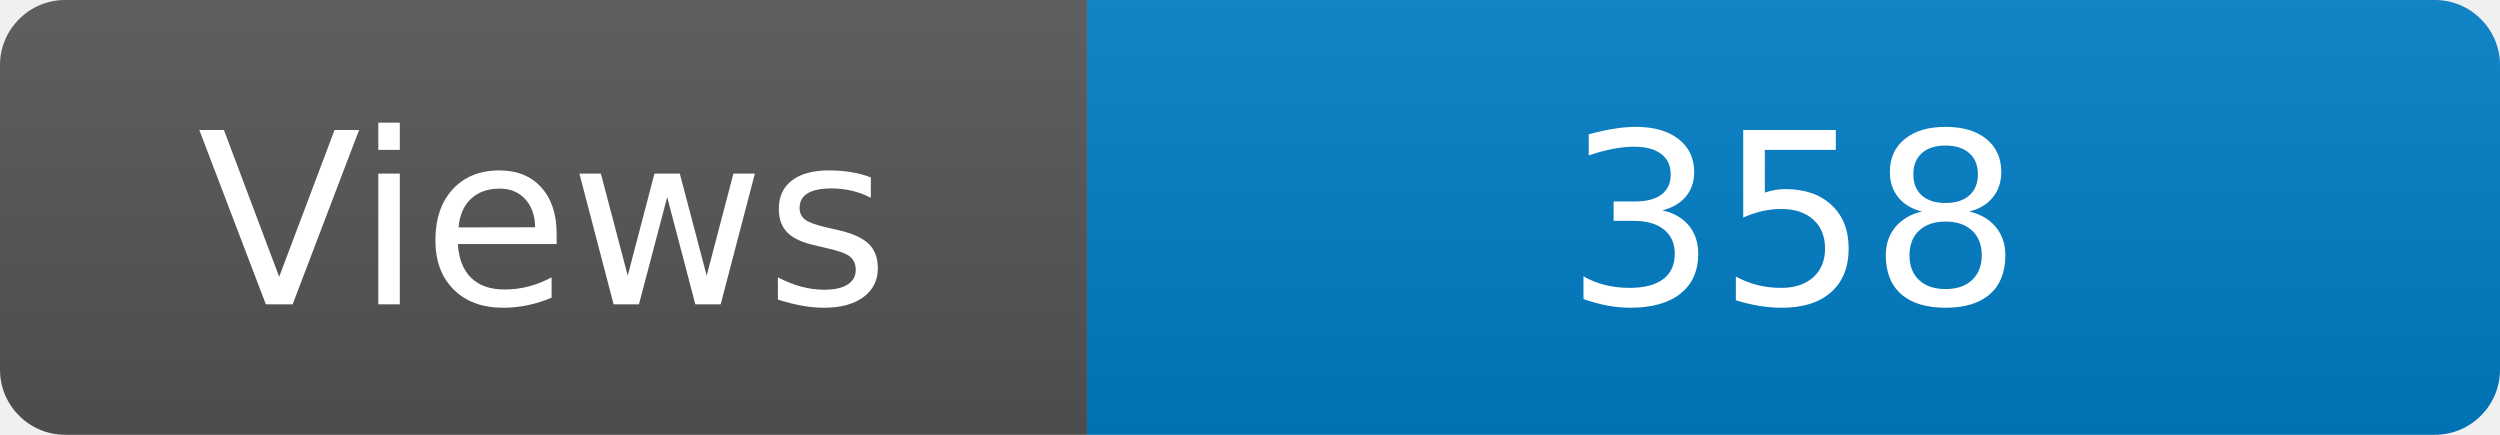
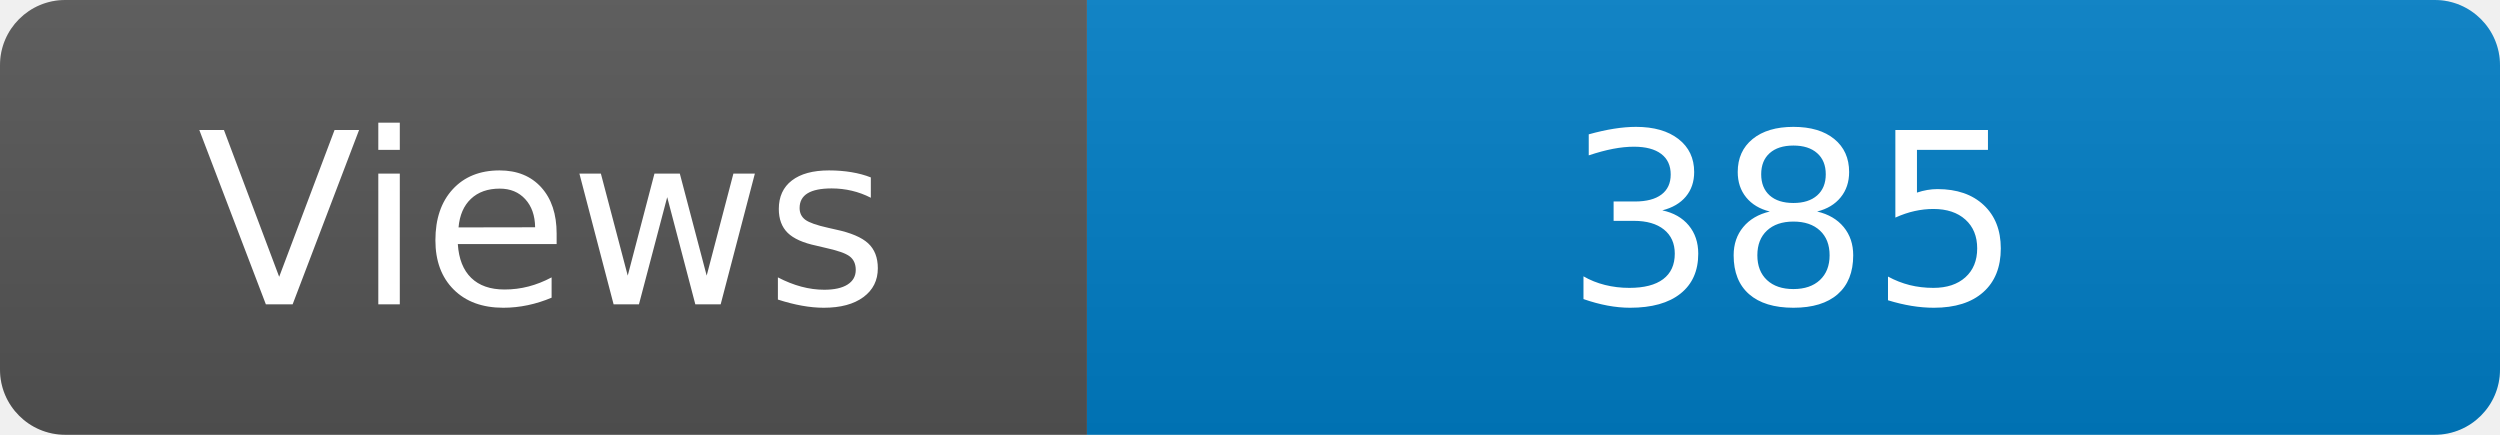
<svg xmlns="http://www.w3.org/2000/svg" width="115" height="20" role="img" aria-label="Maintained?: yes">
  <linearGradient id="s" x2="0" y2="100%">
    <stop offset="0" stop-color="#bbb" stop-opacity=".1" />
    <stop offset="1" stop-opacity=".1" />
  </linearGradient>
  <clipPath id="r">
    <rect width="115" height="20" rx="3" fill="#fff" />
  </clipPath>
  <g clip-path="url(#r)">
    <rect width="50" height="20" fill="#555" />
    <rect x="50" width="160" height="20" fill="#007ec6" />
    <rect width="115" height="20" fill="url(#s)" />
  </g>
  <g fill="#fff" text-anchor="middle" font-family="Verdana,Geneva,DejaVu Sans,sans-serif" font-size="110">
    <text x="250" y="140" transform="scale(.1)" fill="#fff">Views</text>
-     <text x="825" y="140" transform="scale(.1)" fill="#fff">358</text>
+     <text x="825" y="140" transform="scale(.1)" fill="#fff">385</text>
  </g>
</svg>
